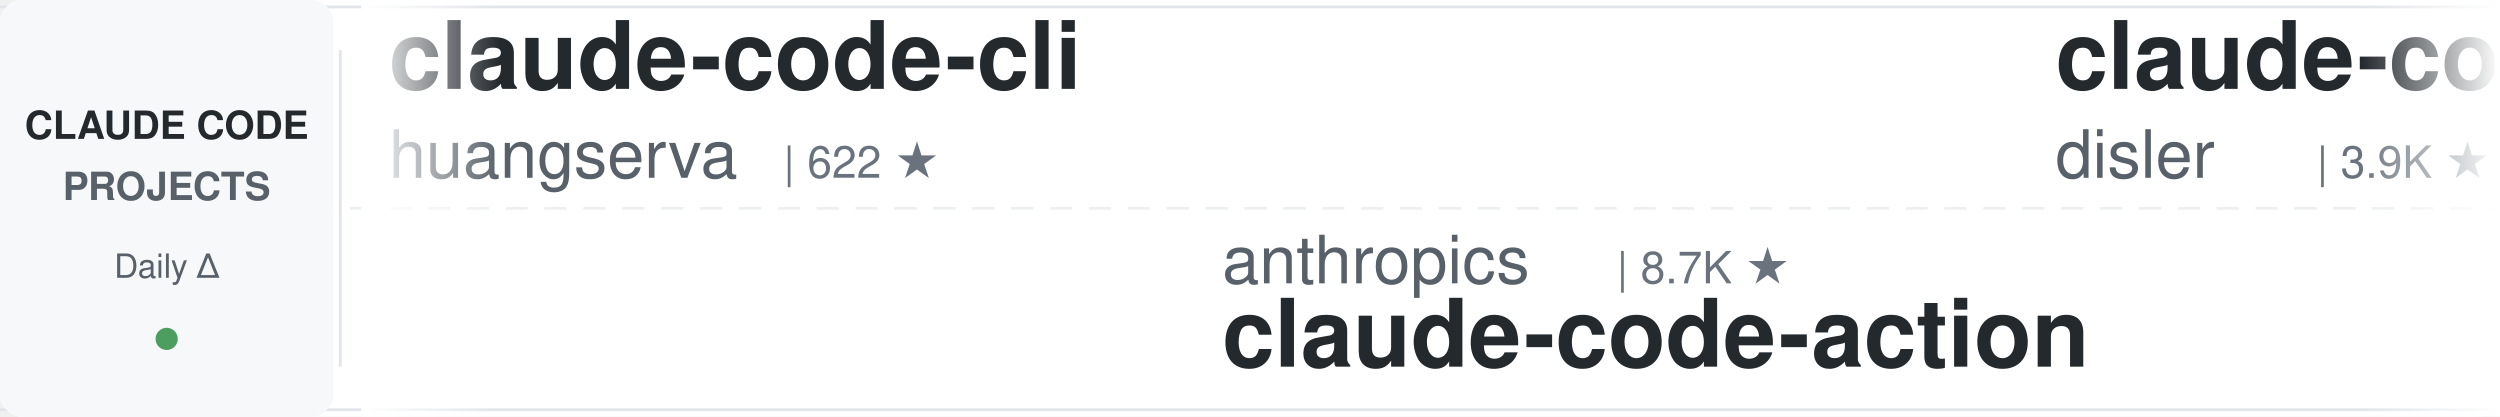
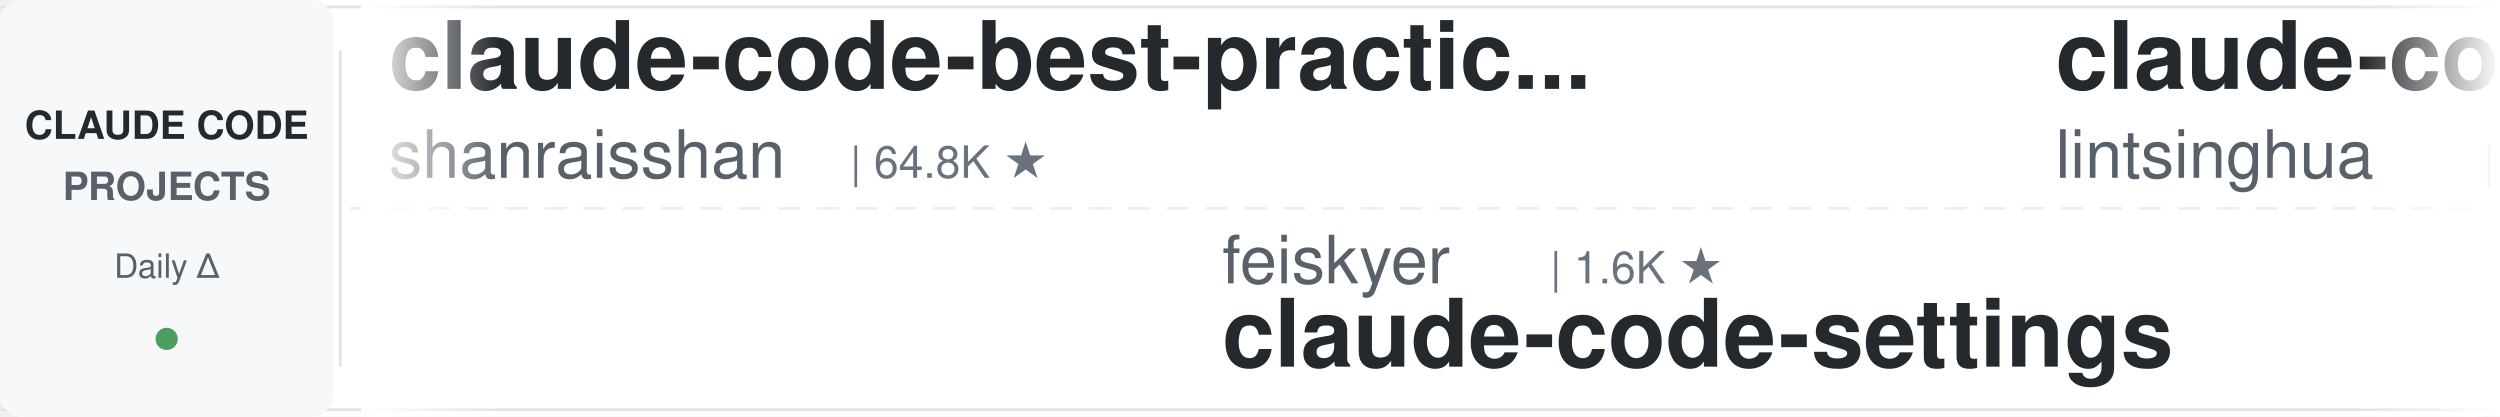
<svg xmlns="http://www.w3.org/2000/svg" width="900" height="150">
  <defs>
    <linearGradient id="leftFade" x1="0%" y1="0%" x2="100%" y2="0%">
      <stop offset="0%" style="stop-color:#ffffff;stop-opacity:1" />
      <stop offset="100%" style="stop-color:#ffffff;stop-opacity:0" />
    </linearGradient>
    <linearGradient id="rightFade" x1="0%" y1="0%" x2="100%" y2="0%">
      <stop offset="0%" style="stop-color:#ffffff;stop-opacity:0" />
      <stop offset="100%" style="stop-color:#ffffff;stop-opacity:1" />
    </linearGradient>
  </defs>
  <rect width="900" height="150" fill="#ffffff" rx="8" />
  <rect x="0" y="2" width="900" height="1" fill="#e1e4e8" />
  <rect x="0" y="147" width="900" height="1" fill="#e1e4e8" />
  <line x1="0" y1="75" x2="900" y2="75" stroke="#e1e4e8" stroke-width="1" stroke-dasharray="8 6" opacity="0.6" />
  <rect x="0" y="0" width="120" height="150" fill="#f6f8fa" rx="8" />
  <text x="60" y="50" font-family="-apple-system, BlinkMacSystemFont, 'Segoe UI', Helvetica, Arial, sans-serif" font-size="14" font-weight="600" fill="#24292e" text-anchor="middle">CLAUDE CODE</text>
  <text x="60" y="72" font-family="-apple-system, BlinkMacSystemFont, 'Segoe UI', Helvetica, Arial, sans-serif" font-size="14" font-weight="600" fill="#586069" text-anchor="middle">PROJECTS</text>
  <text x="60" y="100" font-family="-apple-system, BlinkMacSystemFont, 'Segoe UI', Helvetica, Arial, sans-serif" font-size="12" font-weight="500" fill="#586069" text-anchor="middle">Daily Δ</text>
  <circle cx="60" cy="122" r="4" fill="#22863a" opacity="0.8" />
  <rect x="122" y="18" width="1" height="114" fill="#e1e4e8" />
  <clipPath id="tickerClip">
    <rect x="130" y="0" width="770" height="150" />
  </clipPath>
  <g clip-path="url(#tickerClip)">
    <g id="tickerItems">
      <animateTransform attributeName="transform" attributeType="XML" type="translate" from="0 0" to="-3000 0" dur="54s" repeatCount="indefinite" />
      <g transform="translate(0, 0)">
-         <text x="140" y="32" font-family="-apple-system, BlinkMacSystemFont, 'Segoe UI', Helvetica, Arial, sans-serif" font-size="34" font-weight="600" fill="#24292e">claude-code-cli</text>
-         <text x="140" y="64" font-family="-apple-system, BlinkMacSystemFont, 'Segoe UI', Helvetica, Arial, sans-serif" font-size="24" font-weight="400" fill="#586069">huangserva</text>
-         <text x="282" y="64" font-family="-apple-system, BlinkMacSystemFont, 'Segoe UI', Helvetica, Arial, sans-serif" font-size="16" font-weight="500" fill="#6a737d">| 622 ★</text>
+         <text x="140" y="32" font-family="-apple-system, BlinkMacSystemFont, 'Segoe UI', Helvetica, Arial, sans-serif" font-size="34" font-weight="600" fill="#24292e">claude-code-best-practic...</text>
+         <text x="140" y="64" font-family="-apple-system, BlinkMacSystemFont, 'Segoe UI', Helvetica, Arial, sans-serif" font-size="24" font-weight="400" fill="#586069">shanraisshan</text>
+         <text x="306" y="64" font-family="-apple-system, BlinkMacSystemFont, 'Segoe UI', Helvetica, Arial, sans-serif" font-size="16" font-weight="500" fill="#6a737d">| 64.8K ★</text>
      </g>
      <g transform="translate(300, 0)">
-         <text x="140" y="102" font-family="-apple-system, BlinkMacSystemFont, 'Segoe UI', Helvetica, Arial, sans-serif" font-size="24" font-weight="400" fill="#586069">anthropics</text>
-         <text x="282" y="102" font-family="-apple-system, BlinkMacSystemFont, 'Segoe UI', Helvetica, Arial, sans-serif" font-size="16" font-weight="500" fill="#6a737d">| 8.7K ★</text>
-         <text x="140" y="132" font-family="-apple-system, BlinkMacSystemFont, 'Segoe UI', Helvetica, Arial, sans-serif" font-size="34" font-weight="600" fill="#24292e">claude-code-action</text>
+         <text x="140" y="102" font-family="-apple-system, BlinkMacSystemFont, 'Segoe UI', Helvetica, Arial, sans-serif" font-size="24" font-weight="400" fill="#586069">feiskyer</text>
+         <text x="258" y="102" font-family="-apple-system, BlinkMacSystemFont, 'Segoe UI', Helvetica, Arial, sans-serif" font-size="16" font-weight="500" fill="#6a737d">| 1.6K ★</text>
+         <text x="140" y="132" font-family="-apple-system, BlinkMacSystemFont, 'Segoe UI', Helvetica, Arial, sans-serif" font-size="34" font-weight="600" fill="#24292e">claude-code-settings</text>
      </g>
      <g transform="translate(600, 0)">
+         <text x="140" y="32" font-family="-apple-system, BlinkMacSystemFont, 'Segoe UI', Helvetica, Arial, sans-serif" font-size="34" font-weight="600" fill="#24292e">claude-code-book</text>
+         <text x="140" y="64" font-family="-apple-system, BlinkMacSystemFont, 'Segoe UI', Helvetica, Arial, sans-serif" font-size="24" font-weight="400" fill="#586069">lintsinghua</text>
+         <text x="294" y="64" font-family="-apple-system, BlinkMacSystemFont, 'Segoe UI', Helvetica, Arial, sans-serif" font-size="16" font-weight="500" fill="#6a737d">| 4.1K ★</text>
+       </g>
+       <g transform="translate(900, 0)">
+         <text x="140" y="102" font-family="-apple-system, BlinkMacSystemFont, 'Segoe UI', Helvetica, Arial, sans-serif" font-size="24" font-weight="400" fill="#586069">RichardAtCT</text>
+         <text x="294" y="102" font-family="-apple-system, BlinkMacSystemFont, 'Segoe UI', Helvetica, Arial, sans-serif" font-size="16" font-weight="500" fill="#6a737d">| 2.8K ★</text>
+         <text x="140" y="132" font-family="-apple-system, BlinkMacSystemFont, 'Segoe UI', Helvetica, Arial, sans-serif" font-size="34" font-weight="600" fill="#24292e">claude-code-telegram</text>
+       </g>
+       <g transform="translate(1200, 0)">
+         <text x="140" y="32" font-family="-apple-system, BlinkMacSystemFont, 'Segoe UI', Helvetica, Arial, sans-serif" font-size="34" font-weight="600" fill="#24292e">claude-code-tips</text>
+         <text x="140" y="64" font-family="-apple-system, BlinkMacSystemFont, 'Segoe UI', Helvetica, Arial, sans-serif" font-size="24" font-weight="400" fill="#586069">ykdojo</text>
+         <text x="234" y="64" font-family="-apple-system, BlinkMacSystemFont, 'Segoe UI', Helvetica, Arial, sans-serif" font-size="16" font-weight="500" fill="#6a737d">| 9.8K ★</text>
+       </g>
+       <g transform="translate(1500, 0)">
+         <text x="140" y="102" font-family="-apple-system, BlinkMacSystemFont, 'Segoe UI', Helvetica, Arial, sans-serif" font-size="24" font-weight="400" fill="#586069">ponponon</text>
+         <text x="258" y="102" font-family="-apple-system, BlinkMacSystemFont, 'Segoe UI', Helvetica, Arial, sans-serif" font-size="16" font-weight="500" fill="#6a737d">| 2.3K ★</text>
+         <text x="140" y="132" font-family="-apple-system, BlinkMacSystemFont, 'Segoe UI', Helvetica, Arial, sans-serif" font-size="34" font-weight="600" fill="#24292e">claude_code_src</text>
+       </g>
+       <g transform="translate(1800, 0)">
        <text x="140" y="32" font-family="-apple-system, BlinkMacSystemFont, 'Segoe UI', Helvetica, Arial, sans-serif" font-size="34" font-weight="600" fill="#24292e">claude-code-hooks-master...</text>
        <text x="140" y="64" font-family="-apple-system, BlinkMacSystemFont, 'Segoe UI', Helvetica, Arial, sans-serif" font-size="24" font-weight="400" fill="#586069">disler</text>
        <text x="234" y="64" font-family="-apple-system, BlinkMacSystemFont, 'Segoe UI', Helvetica, Arial, sans-serif" font-size="16" font-weight="500" fill="#6a737d">| 3.9K ★</text>
      </g>
-       <g transform="translate(900, 0)">
-         <text x="140" y="102" font-family="-apple-system, BlinkMacSystemFont, 'Segoe UI', Helvetica, Arial, sans-serif" font-size="24" font-weight="400" fill="#586069">digitalsamba</text>
-         <text x="306" y="102" font-family="-apple-system, BlinkMacSystemFont, 'Segoe UI', Helvetica, Arial, sans-serif" font-size="16" font-weight="500" fill="#6a737d">| 2.0K ★</text>
-         <text x="140" y="132" font-family="-apple-system, BlinkMacSystemFont, 'Segoe UI', Helvetica, Arial, sans-serif" font-size="34" font-weight="600" fill="#24292e">claude-code-video-toolki...</text>
-       </g>
-       <g transform="translate(1200, 0)">
-         <text x="140" y="32" font-family="-apple-system, BlinkMacSystemFont, 'Segoe UI', Helvetica, Arial, sans-serif" font-size="34" font-weight="600" fill="#24292e">free-claude-code</text>
-         <text x="140" y="64" font-family="-apple-system, BlinkMacSystemFont, 'Segoe UI', Helvetica, Arial, sans-serif" font-size="24" font-weight="400" fill="#586069">Alishahryar1</text>
-         <text x="306" y="64" font-family="-apple-system, BlinkMacSystemFont, 'Segoe UI', Helvetica, Arial, sans-serif" font-size="16" font-weight="500" fill="#6a737d">| 46.4K ★</text>
-       </g>
-       <g transform="translate(1500, 0)">
-         <text x="140" y="102" font-family="-apple-system, BlinkMacSystemFont, 'Segoe UI', Helvetica, Arial, sans-serif" font-size="24" font-weight="400" fill="#586069">1rgs</text>
-         <text x="210" y="102" font-family="-apple-system, BlinkMacSystemFont, 'Segoe UI', Helvetica, Arial, sans-serif" font-size="16" font-weight="500" fill="#6a737d">| 3.7K ★</text>
-         <text x="140" y="132" font-family="-apple-system, BlinkMacSystemFont, 'Segoe UI', Helvetica, Arial, sans-serif" font-size="34" font-weight="600" fill="#24292e">claude-code-proxy</text>
-       </g>
-       <g transform="translate(1800, 0)">
-         <text x="140" y="32" font-family="-apple-system, BlinkMacSystemFont, 'Segoe UI', Helvetica, Arial, sans-serif" font-size="34" font-weight="600" fill="#24292e">claude-code-telegram</text>
-         <text x="140" y="64" font-family="-apple-system, BlinkMacSystemFont, 'Segoe UI', Helvetica, Arial, sans-serif" font-size="24" font-weight="400" fill="#586069">RichardAtCT</text>
-         <text x="294" y="64" font-family="-apple-system, BlinkMacSystemFont, 'Segoe UI', Helvetica, Arial, sans-serif" font-size="16" font-weight="500" fill="#6a737d">| 2.8K ★</text>
-       </g>
      <g transform="translate(2100, 0)">
-         <text x="140" y="102" font-family="-apple-system, BlinkMacSystemFont, 'Segoe UI', Helvetica, Arial, sans-serif" font-size="24" font-weight="400" fill="#586069">Windy3f3f3f3f</text>
-         <text x="318" y="102" font-family="-apple-system, BlinkMacSystemFont, 'Segoe UI', Helvetica, Arial, sans-serif" font-size="16" font-weight="500" fill="#6a737d">| 2.6K ★</text>
-         <text x="140" y="132" font-family="-apple-system, BlinkMacSystemFont, 'Segoe UI', Helvetica, Arial, sans-serif" font-size="34" font-weight="600" fill="#24292e">claude-code-from-scratch</text>
+         <text x="140" y="102" font-family="-apple-system, BlinkMacSystemFont, 'Segoe UI', Helvetica, Arial, sans-serif" font-size="24" font-weight="400" fill="#586069">Piebald-AI</text>
+         <text x="282" y="102" font-family="-apple-system, BlinkMacSystemFont, 'Segoe UI', Helvetica, Arial, sans-serif" font-size="16" font-weight="500" fill="#6a737d">| 12.4K ★</text>
+         <text x="140" y="132" font-family="-apple-system, BlinkMacSystemFont, 'Segoe UI', Helvetica, Arial, sans-serif" font-size="34" font-weight="600" fill="#24292e">claude-code-system-promp...</text>
      </g>
      <g transform="translate(2400, 0)">
-         <text x="140" y="32" font-family="-apple-system, BlinkMacSystemFont, 'Segoe UI', Helvetica, Arial, sans-serif" font-size="34" font-weight="600" fill="#24292e">claude-code-tips</text>
-         <text x="140" y="64" font-family="-apple-system, BlinkMacSystemFont, 'Segoe UI', Helvetica, Arial, sans-serif" font-size="24" font-weight="400" fill="#586069">ykdojo</text>
-         <text x="234" y="64" font-family="-apple-system, BlinkMacSystemFont, 'Segoe UI', Helvetica, Arial, sans-serif" font-size="16" font-weight="500" fill="#6a737d">| 9.8K ★</text>
+         <text x="140" y="32" font-family="-apple-system, BlinkMacSystemFont, 'Segoe UI', Helvetica, Arial, sans-serif" font-size="34" font-weight="600" fill="#24292e">claude-code-hub</text>
+         <text x="140" y="64" font-family="-apple-system, BlinkMacSystemFont, 'Segoe UI', Helvetica, Arial, sans-serif" font-size="24" font-weight="400" fill="#586069">ding113</text>
+         <text x="246" y="64" font-family="-apple-system, BlinkMacSystemFont, 'Segoe UI', Helvetica, Arial, sans-serif" font-size="16" font-weight="500" fill="#6a737d">| 3.3K ★</text>
      </g>
      <g transform="translate(2700, 0)">
-         <text x="140" y="102" font-family="-apple-system, BlinkMacSystemFont, 'Segoe UI', Helvetica, Arial, sans-serif" font-size="24" font-weight="400" fill="#586069">huangjia2019</text>
-         <text x="306" y="102" font-family="-apple-system, BlinkMacSystemFont, 'Segoe UI', Helvetica, Arial, sans-serif" font-size="16" font-weight="500" fill="#6a737d">| 1.1K ★</text>
-         <text x="140" y="132" font-family="-apple-system, BlinkMacSystemFont, 'Segoe UI', Helvetica, Arial, sans-serif" font-size="34" font-weight="600" fill="#24292e">claude-code-engineering</text>
+         <text x="140" y="102" font-family="-apple-system, BlinkMacSystemFont, 'Segoe UI', Helvetica, Arial, sans-serif" font-size="24" font-weight="400" fill="#586069">disler</text>
+         <text x="234" y="102" font-family="-apple-system, BlinkMacSystemFont, 'Segoe UI', Helvetica, Arial, sans-serif" font-size="16" font-weight="500" fill="#6a737d">| 1.6K ★</text>
+         <text x="140" y="132" font-family="-apple-system, BlinkMacSystemFont, 'Segoe UI', Helvetica, Arial, sans-serif" font-size="34" font-weight="600" fill="#24292e">pi-vs-claude-code</text>
      </g>
      <g transform="translate(3000, 0)">
-         <text x="140" y="32" font-family="-apple-system, BlinkMacSystemFont, 'Segoe UI', Helvetica, Arial, sans-serif" font-size="34" font-weight="600" fill="#24292e">claude-code-cli</text>
-         <text x="140" y="64" font-family="-apple-system, BlinkMacSystemFont, 'Segoe UI', Helvetica, Arial, sans-serif" font-size="24" font-weight="400" fill="#586069">huangserva</text>
-         <text x="282" y="64" font-family="-apple-system, BlinkMacSystemFont, 'Segoe UI', Helvetica, Arial, sans-serif" font-size="16" font-weight="500" fill="#6a737d">| 622 ★</text>
+         <text x="140" y="32" font-family="-apple-system, BlinkMacSystemFont, 'Segoe UI', Helvetica, Arial, sans-serif" font-size="34" font-weight="600" fill="#24292e">claude-code-best-practic...</text>
+         <text x="140" y="64" font-family="-apple-system, BlinkMacSystemFont, 'Segoe UI', Helvetica, Arial, sans-serif" font-size="24" font-weight="400" fill="#586069">shanraisshan</text>
+         <text x="306" y="64" font-family="-apple-system, BlinkMacSystemFont, 'Segoe UI', Helvetica, Arial, sans-serif" font-size="16" font-weight="500" fill="#6a737d">| 64.8K ★</text>
      </g>
      <g transform="translate(3300, 0)">
-         <text x="140" y="102" font-family="-apple-system, BlinkMacSystemFont, 'Segoe UI', Helvetica, Arial, sans-serif" font-size="24" font-weight="400" fill="#586069">anthropics</text>
-         <text x="282" y="102" font-family="-apple-system, BlinkMacSystemFont, 'Segoe UI', Helvetica, Arial, sans-serif" font-size="16" font-weight="500" fill="#6a737d">| 8.7K ★</text>
-         <text x="140" y="132" font-family="-apple-system, BlinkMacSystemFont, 'Segoe UI', Helvetica, Arial, sans-serif" font-size="34" font-weight="600" fill="#24292e">claude-code-action</text>
+         <text x="140" y="102" font-family="-apple-system, BlinkMacSystemFont, 'Segoe UI', Helvetica, Arial, sans-serif" font-size="24" font-weight="400" fill="#586069">feiskyer</text>
+         <text x="258" y="102" font-family="-apple-system, BlinkMacSystemFont, 'Segoe UI', Helvetica, Arial, sans-serif" font-size="16" font-weight="500" fill="#6a737d">| 1.6K ★</text>
+         <text x="140" y="132" font-family="-apple-system, BlinkMacSystemFont, 'Segoe UI', Helvetica, Arial, sans-serif" font-size="34" font-weight="600" fill="#24292e">claude-code-settings</text>
      </g>
      <g transform="translate(3600, 0)">
-         <text x="140" y="32" font-family="-apple-system, BlinkMacSystemFont, 'Segoe UI', Helvetica, Arial, sans-serif" font-size="34" font-weight="600" fill="#24292e">claude-code-hooks-master...</text>
-         <text x="140" y="64" font-family="-apple-system, BlinkMacSystemFont, 'Segoe UI', Helvetica, Arial, sans-serif" font-size="24" font-weight="400" fill="#586069">disler</text>
-         <text x="234" y="64" font-family="-apple-system, BlinkMacSystemFont, 'Segoe UI', Helvetica, Arial, sans-serif" font-size="16" font-weight="500" fill="#6a737d">| 3.9K ★</text>
+         <text x="140" y="32" font-family="-apple-system, BlinkMacSystemFont, 'Segoe UI', Helvetica, Arial, sans-serif" font-size="34" font-weight="600" fill="#24292e">claude-code-book</text>
+         <text x="140" y="64" font-family="-apple-system, BlinkMacSystemFont, 'Segoe UI', Helvetica, Arial, sans-serif" font-size="24" font-weight="400" fill="#586069">lintsinghua</text>
+         <text x="294" y="64" font-family="-apple-system, BlinkMacSystemFont, 'Segoe UI', Helvetica, Arial, sans-serif" font-size="16" font-weight="500" fill="#6a737d">| 4.1K ★</text>
      </g>
      <g transform="translate(3900, 0)">
-         <text x="140" y="102" font-family="-apple-system, BlinkMacSystemFont, 'Segoe UI', Helvetica, Arial, sans-serif" font-size="24" font-weight="400" fill="#586069">digitalsamba</text>
-         <text x="306" y="102" font-family="-apple-system, BlinkMacSystemFont, 'Segoe UI', Helvetica, Arial, sans-serif" font-size="16" font-weight="500" fill="#6a737d">| 2.0K ★</text>
-         <text x="140" y="132" font-family="-apple-system, BlinkMacSystemFont, 'Segoe UI', Helvetica, Arial, sans-serif" font-size="34" font-weight="600" fill="#24292e">claude-code-video-toolki...</text>
+         <text x="140" y="102" font-family="-apple-system, BlinkMacSystemFont, 'Segoe UI', Helvetica, Arial, sans-serif" font-size="24" font-weight="400" fill="#586069">RichardAtCT</text>
+         <text x="294" y="102" font-family="-apple-system, BlinkMacSystemFont, 'Segoe UI', Helvetica, Arial, sans-serif" font-size="16" font-weight="500" fill="#6a737d">| 2.8K ★</text>
+         <text x="140" y="132" font-family="-apple-system, BlinkMacSystemFont, 'Segoe UI', Helvetica, Arial, sans-serif" font-size="34" font-weight="600" fill="#24292e">claude-code-telegram</text>
      </g>
    </g>
  </g>
  <rect x="130" y="0" width="50" height="150" fill="url(#leftFade)" />
  <rect x="850" y="0" width="50" height="150" fill="url(#rightFade)" />
</svg>
